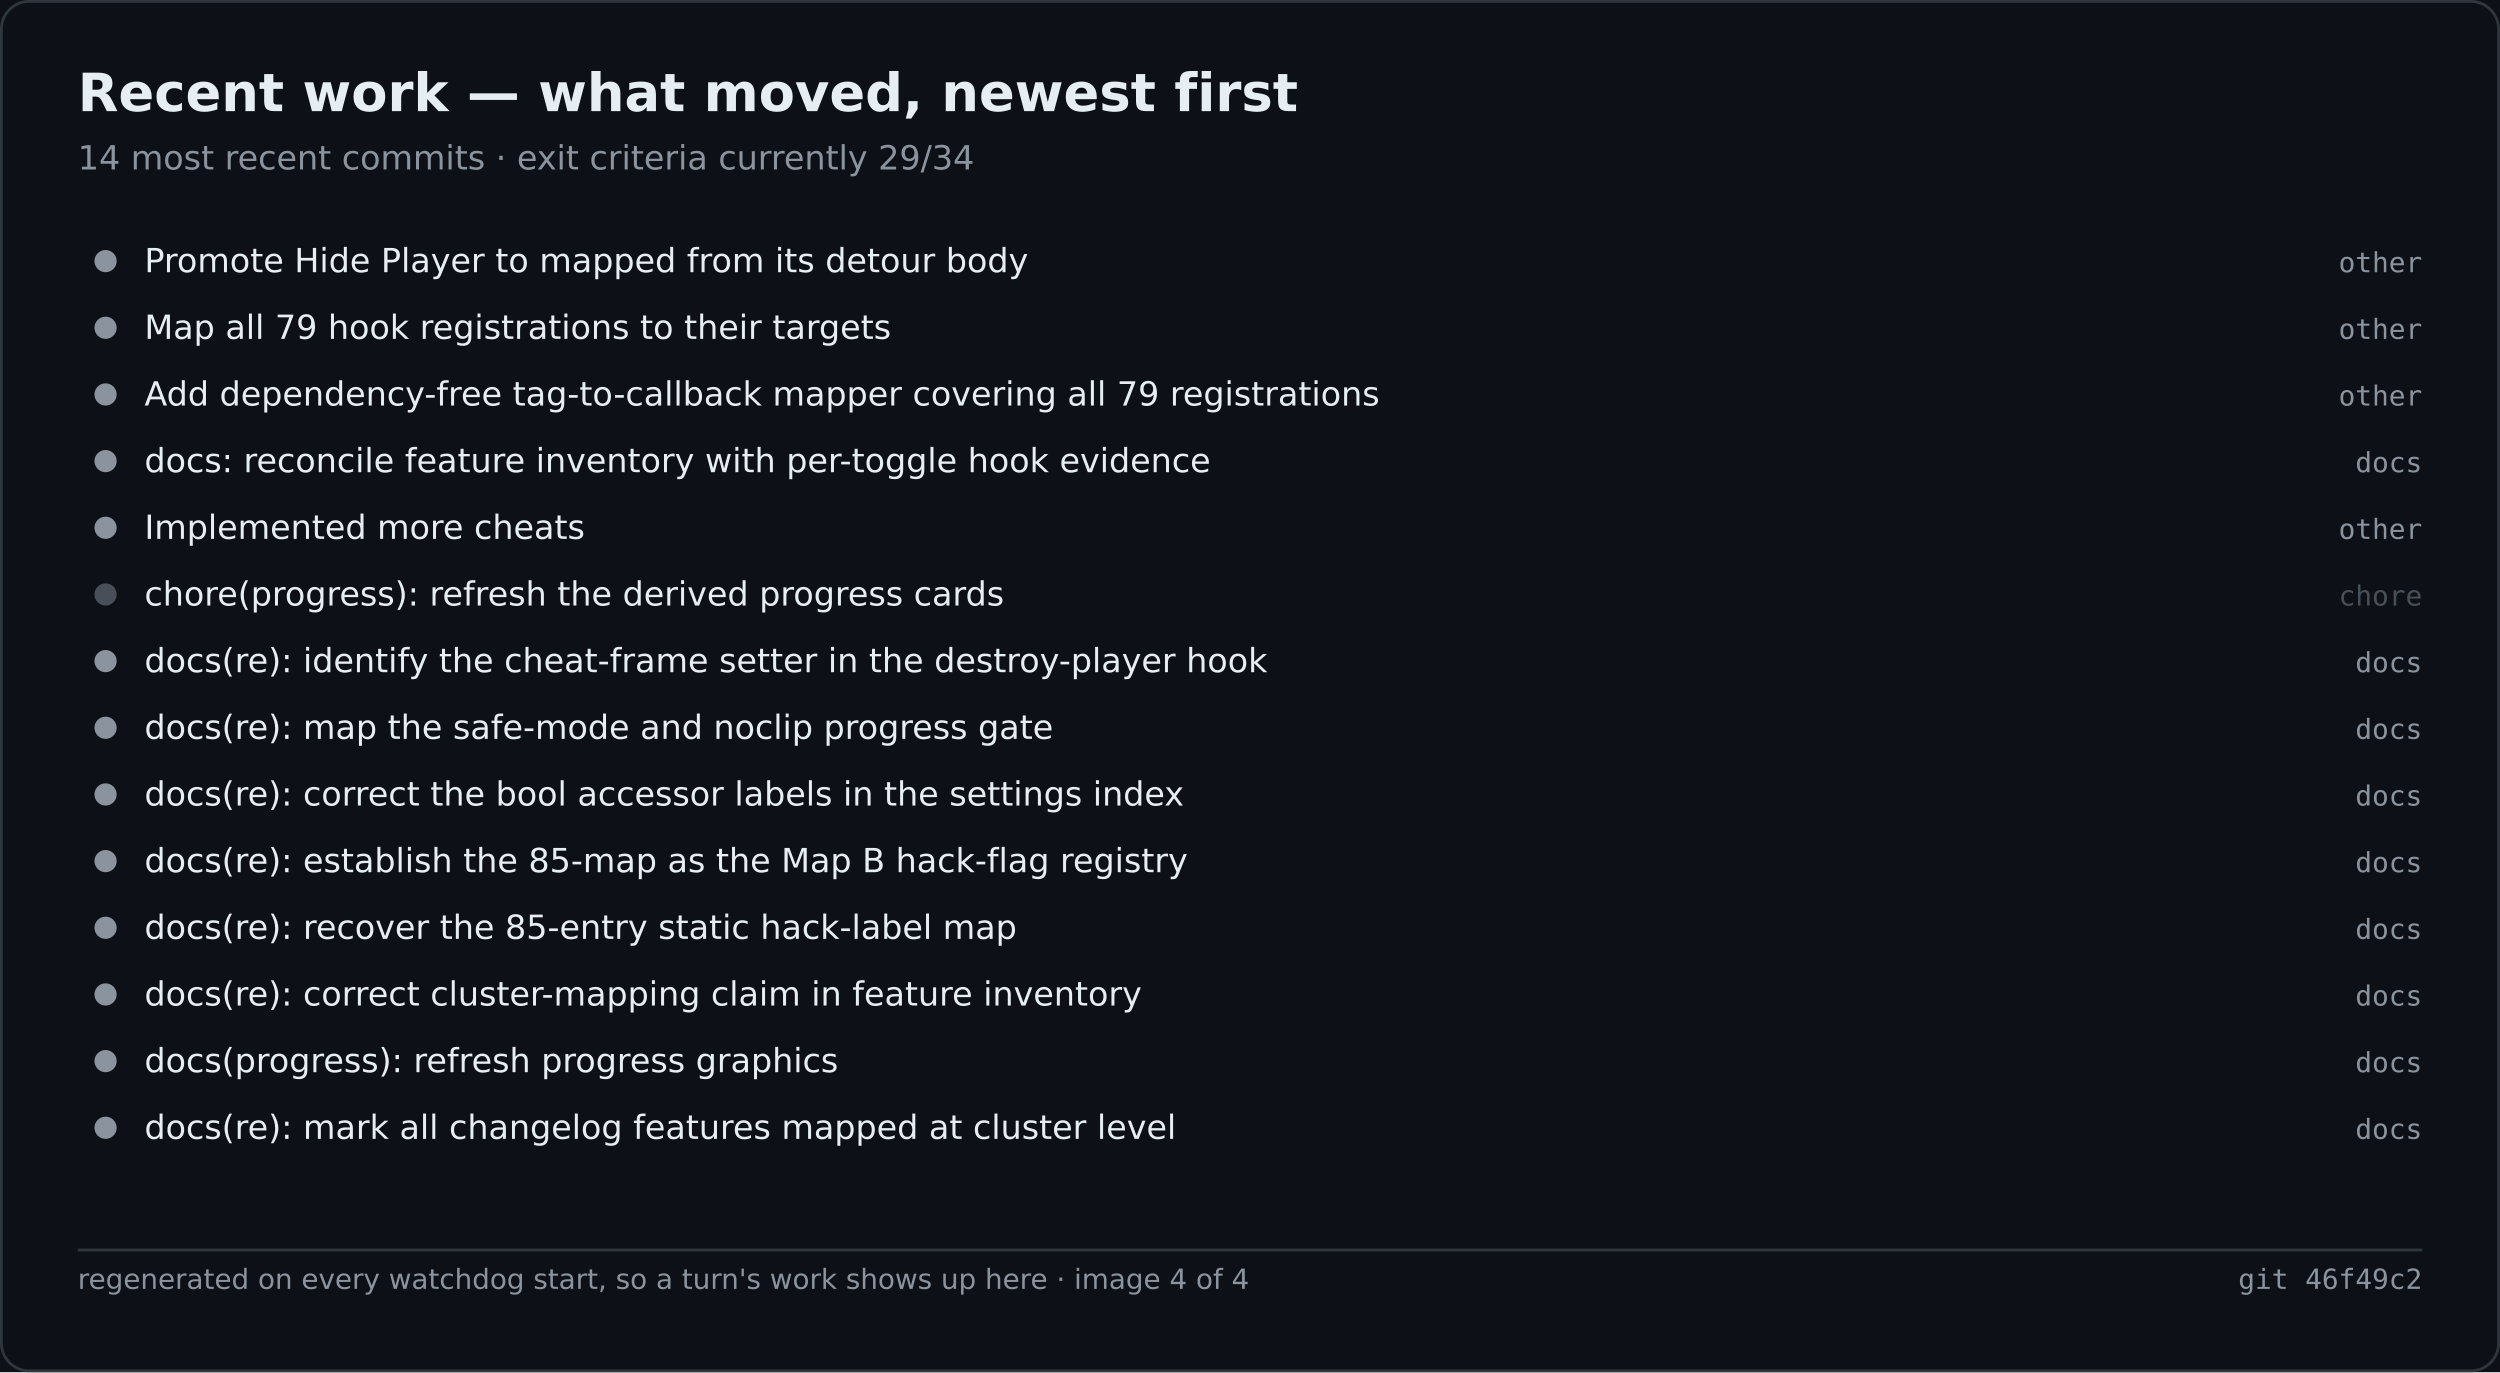
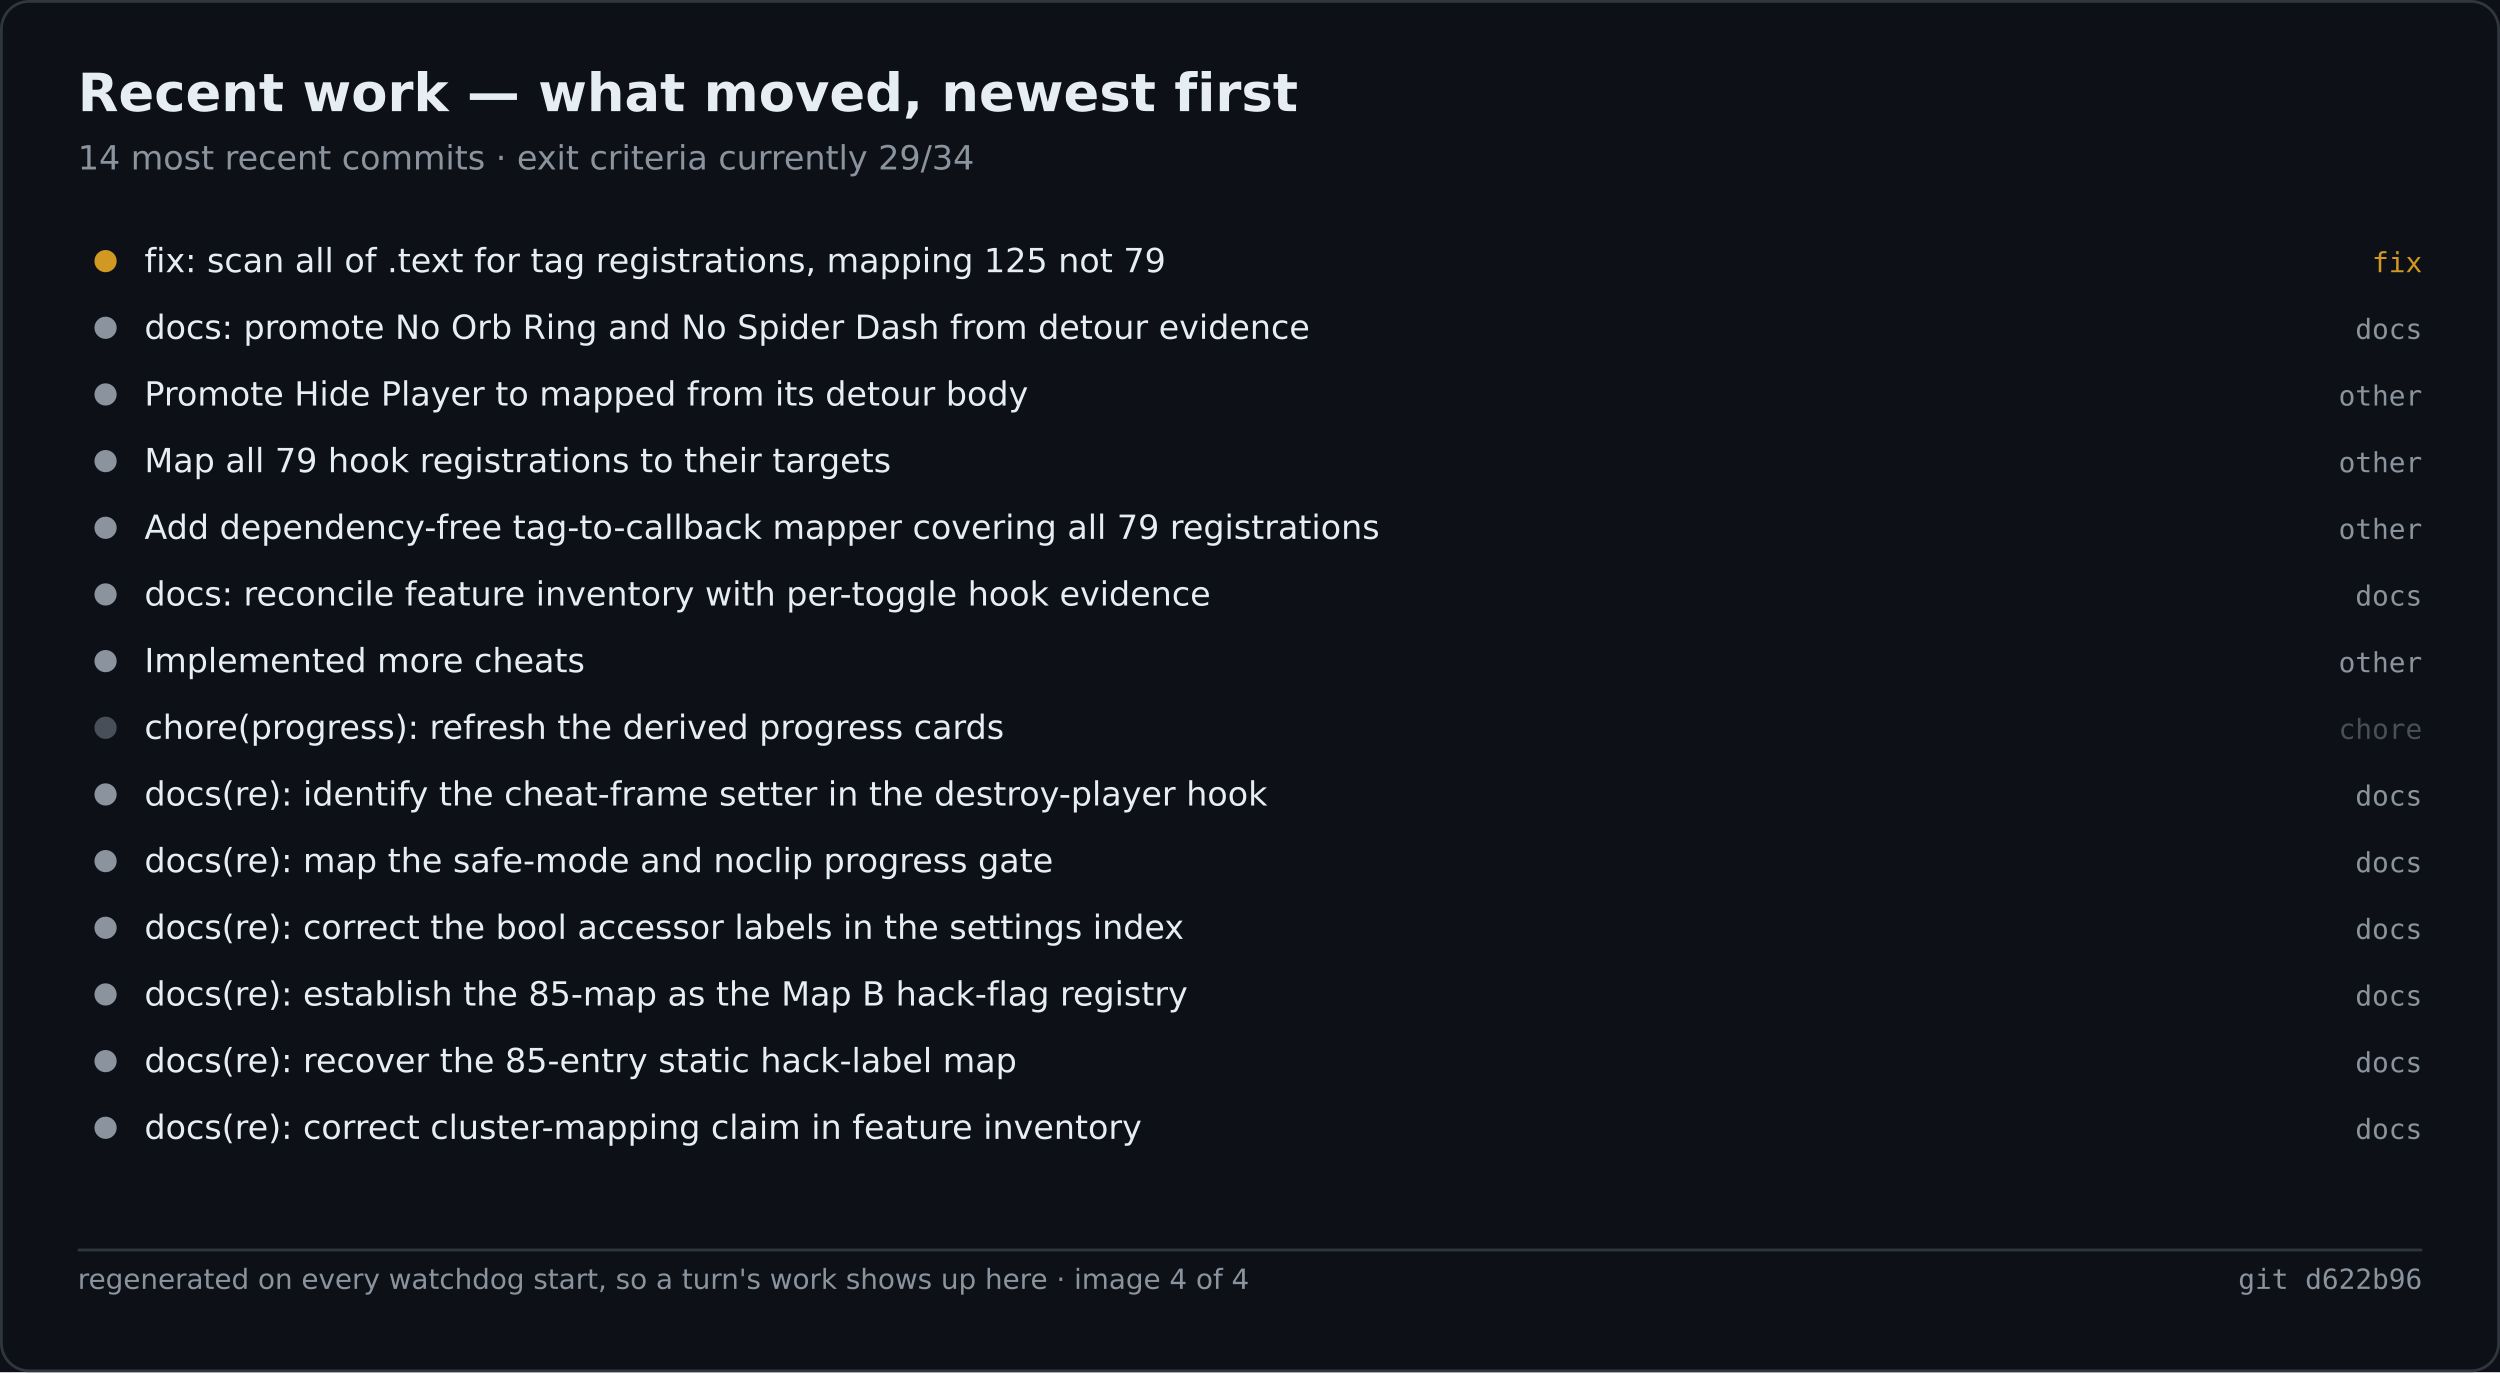
<svg xmlns="http://www.w3.org/2000/svg" width="900" height="494" viewBox="0 0 900 494" role="img" aria-label="Recent work — what moved, newest first">
  <rect width="900" height="494" fill="#0d1117" />
  <rect x="0.5" y="0.5" width="899" height="493" fill="none" stroke="#30363d" rx="10" />
  <text x="28" y="40" font-family="Segoe UI,DejaVu Sans,Helvetica,sans-serif" font-size="19" font-weight="600" fill="#e6edf3">Recent work — what moved, newest first</text>
  <text x="28" y="61" font-family="Segoe UI,DejaVu Sans,Helvetica,sans-serif" font-size="12" fill="#8b949e">14 most recent commits · exit criteria currently 29/34</text>
-   <circle cx="38.0" cy="94.0" r="4" fill="#8b949e" />
-   <text x="52.0" y="98.0" font-family="Segoe UI,DejaVu Sans,Helvetica,sans-serif" font-size="12" fill="#e6edf3">Promote Hide Player to mapped from its detour body</text>
-   <text x="872.0" y="98.0" font-family="Cascadia Mono,Consolas,DejaVu Sans Mono,monospace" font-size="10" fill="#8b949e" text-anchor="end">other</text>
+   <circle cx="38.0" cy="94.0" r="4" fill="#d29922" />
+   <text x="52.0" y="98.0" font-family="Segoe UI,DejaVu Sans,Helvetica,sans-serif" font-size="12" fill="#e6edf3">fix: scan all of .text for tag registrations, mapping 125 not 79</text>
+   <text x="872.0" y="98.0" font-family="Cascadia Mono,Consolas,DejaVu Sans Mono,monospace" font-size="10" fill="#d29922" text-anchor="end">fix</text>
  <circle cx="38.0" cy="118.0" r="4" fill="#8b949e" />
-   <text x="52.0" y="122.0" font-family="Segoe UI,DejaVu Sans,Helvetica,sans-serif" font-size="12" fill="#e6edf3">Map all 79 hook registrations to their targets</text>
-   <text x="872.0" y="122.0" font-family="Cascadia Mono,Consolas,DejaVu Sans Mono,monospace" font-size="10" fill="#8b949e" text-anchor="end">other</text>
+   <text x="52.0" y="122.0" font-family="Segoe UI,DejaVu Sans,Helvetica,sans-serif" font-size="12" fill="#e6edf3">docs: promote No Orb Ring and No Spider Dash from detour evidence</text>
+   <text x="872.0" y="122.0" font-family="Cascadia Mono,Consolas,DejaVu Sans Mono,monospace" font-size="10" fill="#8b949e" text-anchor="end">docs</text>
  <circle cx="38.0" cy="142.0" r="4" fill="#8b949e" />
-   <text x="52.0" y="146.0" font-family="Segoe UI,DejaVu Sans,Helvetica,sans-serif" font-size="12" fill="#e6edf3">Add dependency-free tag-to-callback mapper covering all 79 registrations</text>
+   <text x="52.0" y="146.0" font-family="Segoe UI,DejaVu Sans,Helvetica,sans-serif" font-size="12" fill="#e6edf3">Promote Hide Player to mapped from its detour body</text>
  <text x="872.0" y="146.0" font-family="Cascadia Mono,Consolas,DejaVu Sans Mono,monospace" font-size="10" fill="#8b949e" text-anchor="end">other</text>
  <circle cx="38.0" cy="166.0" r="4" fill="#8b949e" />
-   <text x="52.0" y="170.0" font-family="Segoe UI,DejaVu Sans,Helvetica,sans-serif" font-size="12" fill="#e6edf3">docs: reconcile feature inventory with per-toggle hook evidence</text>
-   <text x="872.0" y="170.0" font-family="Cascadia Mono,Consolas,DejaVu Sans Mono,monospace" font-size="10" fill="#8b949e" text-anchor="end">docs</text>
+   <text x="52.0" y="170.0" font-family="Segoe UI,DejaVu Sans,Helvetica,sans-serif" font-size="12" fill="#e6edf3">Map all 79 hook registrations to their targets</text>
+   <text x="872.0" y="170.0" font-family="Cascadia Mono,Consolas,DejaVu Sans Mono,monospace" font-size="10" fill="#8b949e" text-anchor="end">other</text>
  <circle cx="38.0" cy="190.0" r="4" fill="#8b949e" />
-   <text x="52.0" y="194.0" font-family="Segoe UI,DejaVu Sans,Helvetica,sans-serif" font-size="12" fill="#e6edf3">Implemented more cheats</text>
+   <text x="52.0" y="194.0" font-family="Segoe UI,DejaVu Sans,Helvetica,sans-serif" font-size="12" fill="#e6edf3">Add dependency-free tag-to-callback mapper covering all 79 registrations</text>
  <text x="872.0" y="194.0" font-family="Cascadia Mono,Consolas,DejaVu Sans Mono,monospace" font-size="10" fill="#8b949e" text-anchor="end">other</text>
-   <circle cx="38.0" cy="214.0" r="4" fill="#484f58" />
-   <text x="52.0" y="218.0" font-family="Segoe UI,DejaVu Sans,Helvetica,sans-serif" font-size="12" fill="#e6edf3">chore(progress): refresh the derived progress cards</text>
-   <text x="872.0" y="218.0" font-family="Cascadia Mono,Consolas,DejaVu Sans Mono,monospace" font-size="10" fill="#484f58" text-anchor="end">chore</text>
+   <circle cx="38.0" cy="214.0" r="4" fill="#8b949e" />
+   <text x="52.0" y="218.0" font-family="Segoe UI,DejaVu Sans,Helvetica,sans-serif" font-size="12" fill="#e6edf3">docs: reconcile feature inventory with per-toggle hook evidence</text>
+   <text x="872.0" y="218.0" font-family="Cascadia Mono,Consolas,DejaVu Sans Mono,monospace" font-size="10" fill="#8b949e" text-anchor="end">docs</text>
  <circle cx="38.0" cy="238.0" r="4" fill="#8b949e" />
-   <text x="52.0" y="242.0" font-family="Segoe UI,DejaVu Sans,Helvetica,sans-serif" font-size="12" fill="#e6edf3">docs(re): identify the cheat-frame setter in the destroy-player hook</text>
-   <text x="872.0" y="242.0" font-family="Cascadia Mono,Consolas,DejaVu Sans Mono,monospace" font-size="10" fill="#8b949e" text-anchor="end">docs</text>
-   <circle cx="38.0" cy="262.0" r="4" fill="#8b949e" />
-   <text x="52.0" y="266.0" font-family="Segoe UI,DejaVu Sans,Helvetica,sans-serif" font-size="12" fill="#e6edf3">docs(re): map the safe-mode and noclip progress gate</text>
-   <text x="872.0" y="266.0" font-family="Cascadia Mono,Consolas,DejaVu Sans Mono,monospace" font-size="10" fill="#8b949e" text-anchor="end">docs</text>
+   <text x="52.0" y="242.0" font-family="Segoe UI,DejaVu Sans,Helvetica,sans-serif" font-size="12" fill="#e6edf3">Implemented more cheats</text>
+   <text x="872.0" y="242.0" font-family="Cascadia Mono,Consolas,DejaVu Sans Mono,monospace" font-size="10" fill="#8b949e" text-anchor="end">other</text>
+   <circle cx="38.0" cy="262.0" r="4" fill="#484f58" />
+   <text x="52.0" y="266.0" font-family="Segoe UI,DejaVu Sans,Helvetica,sans-serif" font-size="12" fill="#e6edf3">chore(progress): refresh the derived progress cards</text>
+   <text x="872.0" y="266.0" font-family="Cascadia Mono,Consolas,DejaVu Sans Mono,monospace" font-size="10" fill="#484f58" text-anchor="end">chore</text>
  <circle cx="38.0" cy="286.0" r="4" fill="#8b949e" />
-   <text x="52.0" y="290.0" font-family="Segoe UI,DejaVu Sans,Helvetica,sans-serif" font-size="12" fill="#e6edf3">docs(re): correct the bool accessor labels in the settings index</text>
+   <text x="52.0" y="290.0" font-family="Segoe UI,DejaVu Sans,Helvetica,sans-serif" font-size="12" fill="#e6edf3">docs(re): identify the cheat-frame setter in the destroy-player hook</text>
  <text x="872.0" y="290.0" font-family="Cascadia Mono,Consolas,DejaVu Sans Mono,monospace" font-size="10" fill="#8b949e" text-anchor="end">docs</text>
  <circle cx="38.0" cy="310.0" r="4" fill="#8b949e" />
-   <text x="52.0" y="314.0" font-family="Segoe UI,DejaVu Sans,Helvetica,sans-serif" font-size="12" fill="#e6edf3">docs(re): establish the 85-map as the Map B hack-flag registry</text>
+   <text x="52.0" y="314.0" font-family="Segoe UI,DejaVu Sans,Helvetica,sans-serif" font-size="12" fill="#e6edf3">docs(re): map the safe-mode and noclip progress gate</text>
  <text x="872.0" y="314.0" font-family="Cascadia Mono,Consolas,DejaVu Sans Mono,monospace" font-size="10" fill="#8b949e" text-anchor="end">docs</text>
  <circle cx="38.0" cy="334.0" r="4" fill="#8b949e" />
-   <text x="52.0" y="338.0" font-family="Segoe UI,DejaVu Sans,Helvetica,sans-serif" font-size="12" fill="#e6edf3">docs(re): recover the 85-entry static hack-label map</text>
+   <text x="52.0" y="338.0" font-family="Segoe UI,DejaVu Sans,Helvetica,sans-serif" font-size="12" fill="#e6edf3">docs(re): correct the bool accessor labels in the settings index</text>
  <text x="872.0" y="338.0" font-family="Cascadia Mono,Consolas,DejaVu Sans Mono,monospace" font-size="10" fill="#8b949e" text-anchor="end">docs</text>
  <circle cx="38.0" cy="358.0" r="4" fill="#8b949e" />
-   <text x="52.0" y="362.0" font-family="Segoe UI,DejaVu Sans,Helvetica,sans-serif" font-size="12" fill="#e6edf3">docs(re): correct cluster-mapping claim in feature inventory</text>
+   <text x="52.0" y="362.0" font-family="Segoe UI,DejaVu Sans,Helvetica,sans-serif" font-size="12" fill="#e6edf3">docs(re): establish the 85-map as the Map B hack-flag registry</text>
  <text x="872.0" y="362.0" font-family="Cascadia Mono,Consolas,DejaVu Sans Mono,monospace" font-size="10" fill="#8b949e" text-anchor="end">docs</text>
  <circle cx="38.0" cy="382.0" r="4" fill="#8b949e" />
-   <text x="52.0" y="386.0" font-family="Segoe UI,DejaVu Sans,Helvetica,sans-serif" font-size="12" fill="#e6edf3">docs(progress): refresh progress graphics</text>
+   <text x="52.0" y="386.0" font-family="Segoe UI,DejaVu Sans,Helvetica,sans-serif" font-size="12" fill="#e6edf3">docs(re): recover the 85-entry static hack-label map</text>
  <text x="872.0" y="386.0" font-family="Cascadia Mono,Consolas,DejaVu Sans Mono,monospace" font-size="10" fill="#8b949e" text-anchor="end">docs</text>
  <circle cx="38.0" cy="406.0" r="4" fill="#8b949e" />
-   <text x="52.0" y="410.0" font-family="Segoe UI,DejaVu Sans,Helvetica,sans-serif" font-size="12" fill="#e6edf3">docs(re): mark all changelog features mapped at cluster level</text>
+   <text x="52.0" y="410.0" font-family="Segoe UI,DejaVu Sans,Helvetica,sans-serif" font-size="12" fill="#e6edf3">docs(re): correct cluster-mapping claim in feature inventory</text>
  <text x="872.0" y="410.0" font-family="Cascadia Mono,Consolas,DejaVu Sans Mono,monospace" font-size="10" fill="#8b949e" text-anchor="end">docs</text>
  <line x1="28.0" y1="450.0" x2="872.0" y2="450.0" stroke="#30363d" stroke-width="1" />
  <text x="28.0" y="464.0" font-family="Segoe UI,DejaVu Sans,Helvetica,sans-serif" font-size="10" fill="#8b949e">regenerated on every watchdog start, so a turn's work shows up here · image 4 of 4</text>
-   <text x="872.0" y="464.0" font-family="Cascadia Mono,Consolas,DejaVu Sans Mono,monospace" font-size="10" fill="#8b949e" text-anchor="end">git 46f49c2</text>
+   <text x="872.0" y="464.0" font-family="Cascadia Mono,Consolas,DejaVu Sans Mono,monospace" font-size="10" fill="#8b949e" text-anchor="end">git d622b96</text>
</svg>
